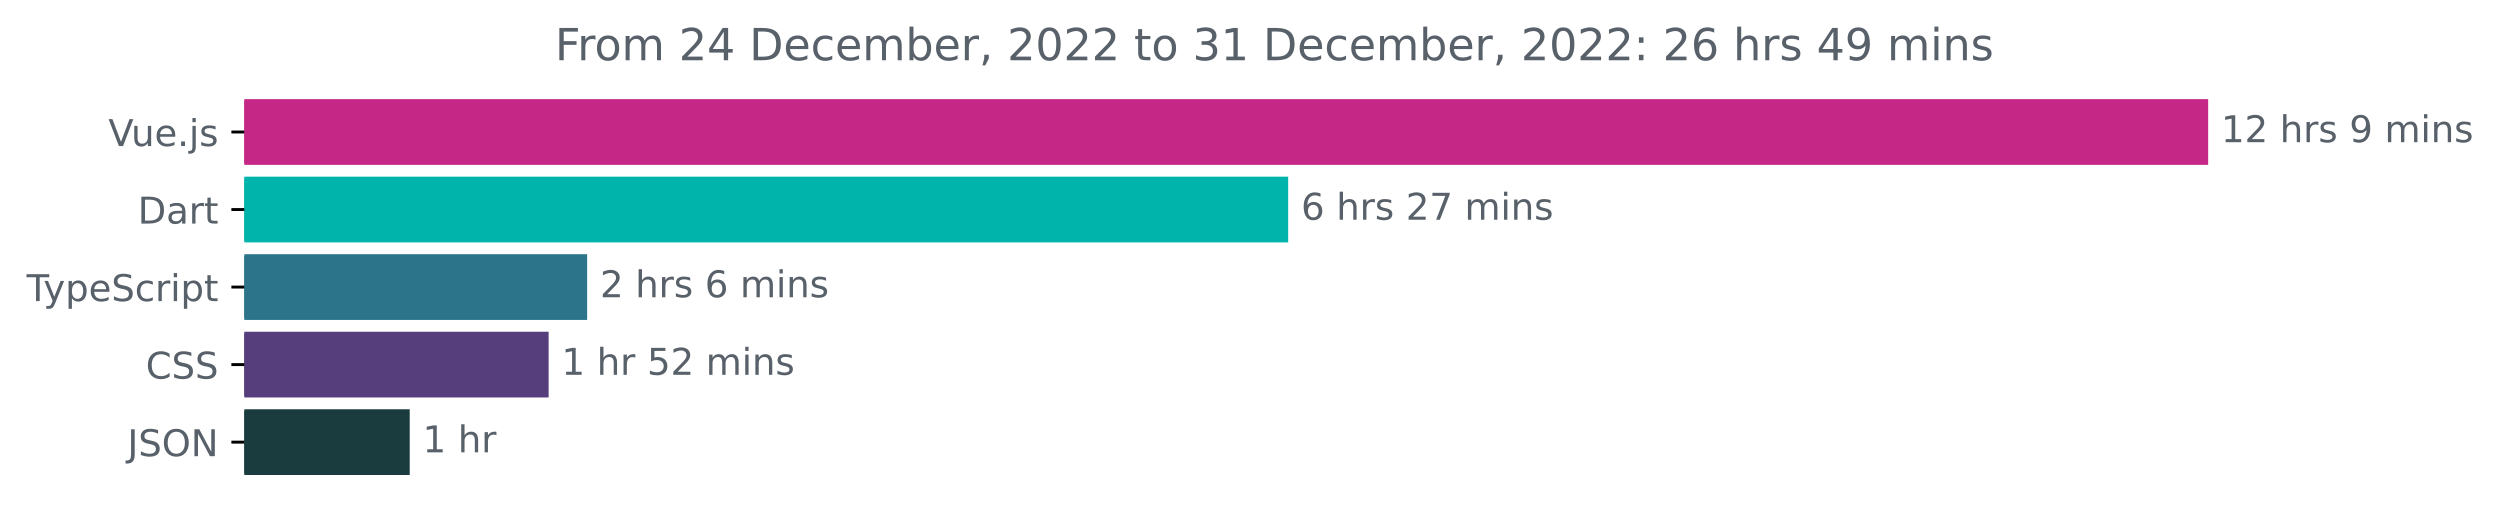
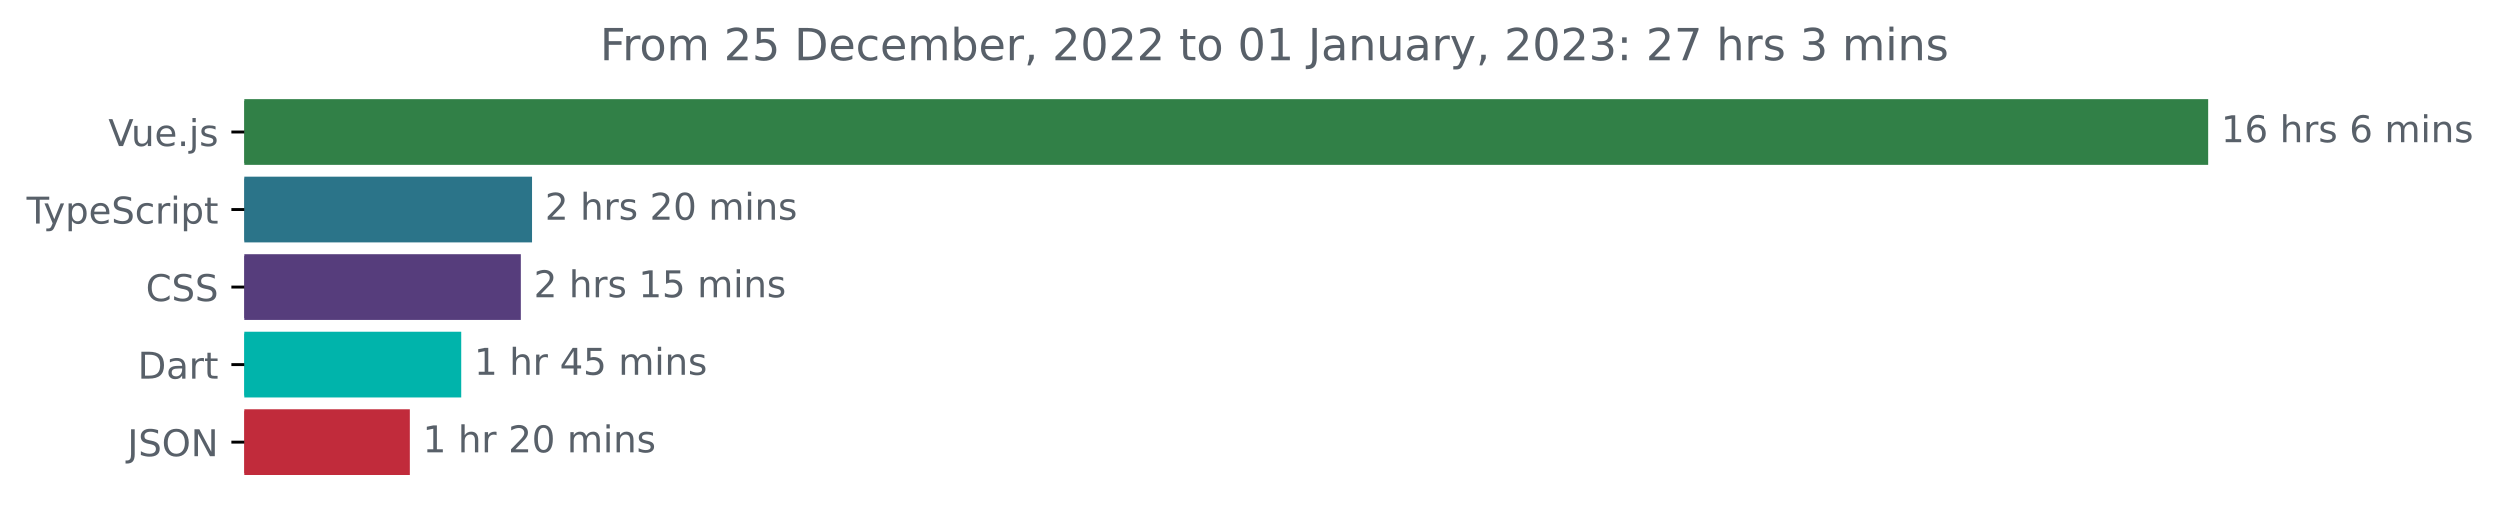
<svg xmlns="http://www.w3.org/2000/svg" xmlns:xlink="http://www.w3.org/1999/xlink" width="677.144pt" height="140.398pt" viewBox="0 0 677.144 140.398" version="1.1">
  <defs>
    <style type="text/css">*{stroke-linejoin: round; stroke-linecap: butt}</style>
  </defs>
  <g id="figure_1">
    <g id="patch_1">
      <path d="M -0 140.398  L 677.144 140.398  L 677.144 0  L -0 0  L -0 140.398  z " style="fill: none" />
    </g>
    <g id="axes_1">
      <g id="patch_2">
-         <path d="M 66.17 27.358  L 597.599 27.358  L 597.599 44.158  L 66.17 44.158  z " clip-path="url(#p905360f8e0)" style="fill: #c52787; stroke: #c52787; stroke-linejoin: miter" />
+         <path d="M 66.17 27.358  L 597.599 27.358  L 597.599 44.158  L 66.17 44.158  z " clip-path="url(#pd96a8617d4)" style="fill: #318047; stroke: #318047; stroke-linejoin: miter" />
      </g>
      <g id="patch_3">
-         <path d="M 66.17 48.358  L 348.411 48.358  L 348.411 65.158  L 66.17 65.158  z " clip-path="url(#p905360f8e0)" style="fill: #00b4ab; stroke: #00b4ab; stroke-linejoin: miter" />
+         <path d="M 66.17 48.358  L 143.605 48.358  L 143.605 65.158  L 66.17 65.158  z " clip-path="url(#pd96a8617d4)" style="fill: #2b7489; stroke: #2b7489; stroke-linejoin: miter" />
      </g>
      <g id="patch_4">
-         <path d="M 66.17 69.358  L 158.532 69.358  L 158.532 86.158  L 66.17 86.158  z " clip-path="url(#p905360f8e0)" style="fill: #2b7489; stroke: #2b7489; stroke-linejoin: miter" />
+         <path d="M 66.17 69.358  L 140.572 69.358  L 140.572 86.158  L 66.17 86.158  z " clip-path="url(#pd96a8617d4)" style="fill: #563d7c; stroke: #563d7c; stroke-linejoin: miter" />
      </g>
      <g id="patch_5">
-         <path d="M 66.17 90.358  L 148.1 90.358  L 148.1 107.158  L 66.17 107.158  z " clip-path="url(#p905360f8e0)" style="fill: #563d7c; stroke: #563d7c; stroke-linejoin: miter" />
+         <path d="M 66.17 90.358  L 124.425 90.358  L 124.425 107.158  L 66.17 107.158  z " clip-path="url(#pd96a8617d4)" style="fill: #00b4ab; stroke: #00b4ab; stroke-linejoin: miter" />
      </g>
      <g id="patch_6">
-         <path d="M 66.17 111.358  L 110.476 111.358  L 110.476 128.158  L 66.17 128.158  z " clip-path="url(#p905360f8e0)" style="fill: #1b3c3f; stroke: #1b3c3f; stroke-linejoin: miter" />
+         <path d="M 66.17 111.358  L 110.508 111.358  L 110.508 128.158  L 66.17 128.158  z " clip-path="url(#pd96a8617d4)" style="fill: #c12b3b; stroke: #c12b3b; stroke-linejoin: miter" />
      </g>
      <g id="matplotlib.axis_1" />
      <g id="matplotlib.axis_2">
        <g id="ytick_1">
          <g id="line2d_1">
            <defs>
-               <path id="m03ffa4fde4" d="M 0 0  L -3.5 0  " style="stroke: #000000; stroke-width: 0.8" />
+               <path id="md904763679" d="M 0 0  L -3.5 0  " style="stroke: #000000; stroke-width: 0.8" />
            </defs>
            <g>
-               <use xlink:href="#m03ffa4fde4" x="66.17" y="35.758" style="stroke: #000000; stroke-width: 0.8" />
+               <use xlink:href="#md904763679" x="66.17" y="35.758" style="stroke: #000000; stroke-width: 0.8" />
            </g>
          </g>
          <g id="text_1">
            <g style="fill: #586069" transform="translate(29.34844 39.55734)scale(0.1 -0.1)">
              <defs>
                <path id="DejaVuSans-56" d="M 1831 0  L 50 4666  L 709 4666  L 2188 738  L 3669 4666  L 4325 4666  L 2547 0  L 1831 0  z " transform="scale(0.015625)" />
                <path id="DejaVuSans-75" d="M 544 1381  L 544 3500  L 1119 3500  L 1119 1403  Q 1119 906 1312 657  Q 1506 409 1894 409  Q 2359 409 2629 706  Q 2900 1003 2900 1516  L 2900 3500  L 3475 3500  L 3475 0  L 2900 0  L 2900 538  Q 2691 219 2414 64  Q 2138 -91 1772 -91  Q 1169 -91 856 284  Q 544 659 544 1381  z M 1991 3584  L 1991 3584  z " transform="scale(0.015625)" />
                <path id="DejaVuSans-65" d="M 3597 1894  L 3597 1613  L 953 1613  Q 991 1019 1311 708  Q 1631 397 2203 397  Q 2534 397 2845 478  Q 3156 559 3463 722  L 3463 178  Q 3153 47 2828 -22  Q 2503 -91 2169 -91  Q 1331 -91 842 396  Q 353 884 353 1716  Q 353 2575 817 3079  Q 1281 3584 2069 3584  Q 2775 3584 3186 3129  Q 3597 2675 3597 1894  z M 3022 2063  Q 3016 2534 2758 2815  Q 2500 3097 2075 3097  Q 1594 3097 1305 2825  Q 1016 2553 972 2059  L 3022 2063  z " transform="scale(0.015625)" />
                <path id="DejaVuSans-2e" d="M 684 794  L 1344 794  L 1344 0  L 684 0  L 684 794  z " transform="scale(0.015625)" />
                <path id="DejaVuSans-6a" d="M 603 3500  L 1178 3500  L 1178 -63  Q 1178 -731 923 -1031  Q 669 -1331 103 -1331  L -116 -1331  L -116 -844  L 38 -844  Q 366 -844 484 -692  Q 603 -541 603 -63  L 603 3500  z M 603 4863  L 1178 4863  L 1178 4134  L 603 4134  L 603 4863  z " transform="scale(0.015625)" />
                <path id="DejaVuSans-73" d="M 2834 3397  L 2834 2853  Q 2591 2978 2328 3040  Q 2066 3103 1784 3103  Q 1356 3103 1142 2972  Q 928 2841 928 2578  Q 928 2378 1081 2264  Q 1234 2150 1697 2047  L 1894 2003  Q 2506 1872 2764 1633  Q 3022 1394 3022 966  Q 3022 478 2636 193  Q 2250 -91 1575 -91  Q 1294 -91 989 -36  Q 684 19 347 128  L 347 722  Q 666 556 975 473  Q 1284 391 1588 391  Q 1994 391 2212 530  Q 2431 669 2431 922  Q 2431 1156 2273 1281  Q 2116 1406 1581 1522  L 1381 1569  Q 847 1681 609 1914  Q 372 2147 372 2553  Q 372 3047 722 3315  Q 1072 3584 1716 3584  Q 2034 3584 2315 3537  Q 2597 3491 2834 3397  z " transform="scale(0.015625)" />
              </defs>
              <use xlink:href="#DejaVuSans-56" />
              <use xlink:href="#DejaVuSans-75" x="61.658" />
              <use xlink:href="#DejaVuSans-65" x="125.037" />
              <use xlink:href="#DejaVuSans-2e" x="186.561" />
              <use xlink:href="#DejaVuSans-6a" x="218.348" />
              <use xlink:href="#DejaVuSans-73" x="246.131" />
            </g>
          </g>
        </g>
        <g id="ytick_2">
          <g id="line2d_2">
            <g>
-               <use xlink:href="#m03ffa4fde4" x="66.17" y="56.758" style="stroke: #000000; stroke-width: 0.8" />
+               <use xlink:href="#md904763679" x="66.17" y="56.758" style="stroke: #000000; stroke-width: 0.8" />
            </g>
          </g>
          <g id="text_2">
-             <g style="fill: #586069" transform="translate(37.31094 60.55734)scale(0.1 -0.1)">
-               <defs>
-                 <path id="DejaVuSans-44" d="M 1259 4147  L 1259 519  L 2022 519  Q 2988 519 3436 956  Q 3884 1394 3884 2338  Q 3884 3275 3436 3711  Q 2988 4147 2022 4147  L 1259 4147  z M 628 4666  L 1925 4666  Q 3281 4666 3915 4102  Q 4550 3538 4550 2338  Q 4550 1131 3912 565  Q 3275 0 1925 0  L 628 0  L 628 4666  z " transform="scale(0.015625)" />
-                 <path id="DejaVuSans-61" d="M 2194 1759  Q 1497 1759 1228 1600  Q 959 1441 959 1056  Q 959 750 1161 570  Q 1363 391 1709 391  Q 2188 391 2477 730  Q 2766 1069 2766 1631  L 2766 1759  L 2194 1759  z M 3341 1997  L 3341 0  L 2766 0  L 2766 531  Q 2569 213 2275 61  Q 1981 -91 1556 -91  Q 1019 -91 701 211  Q 384 513 384 1019  Q 384 1609 779 1909  Q 1175 2209 1959 2209  L 2766 2209  L 2766 2266  Q 2766 2663 2505 2880  Q 2244 3097 1772 3097  Q 1472 3097 1187 3025  Q 903 2953 641 2809  L 641 3341  Q 956 3463 1253 3523  Q 1550 3584 1831 3584  Q 2591 3584 2966 3190  Q 3341 2797 3341 1997  z " transform="scale(0.015625)" />
-                 <path id="DejaVuSans-72" d="M 2631 2963  Q 2534 3019 2420 3045  Q 2306 3072 2169 3072  Q 1681 3072 1420 2755  Q 1159 2438 1159 1844  L 1159 0  L 581 0  L 581 3500  L 1159 3500  L 1159 2956  Q 1341 3275 1631 3429  Q 1922 3584 2338 3584  Q 2397 3584 2469 3576  Q 2541 3569 2628 3553  L 2631 2963  z " transform="scale(0.015625)" />
-                 <path id="DejaVuSans-74" d="M 1172 4494  L 1172 3500  L 2356 3500  L 2356 3053  L 1172 3053  L 1172 1153  Q 1172 725 1289 603  Q 1406 481 1766 481  L 2356 481  L 2356 0  L 1766 0  Q 1100 0 847 248  Q 594 497 594 1153  L 594 3053  L 172 3053  L 172 3500  L 594 3500  L 594 4494  L 1172 4494  z " transform="scale(0.015625)" />
-               </defs>
-               <use xlink:href="#DejaVuSans-44" />
-               <use xlink:href="#DejaVuSans-61" x="77.002" />
-               <use xlink:href="#DejaVuSans-72" x="138.281" />
-               <use xlink:href="#DejaVuSans-74" x="179.395" />
-             </g>
-           </g>
-         </g>
-         <g id="ytick_3">
-           <g id="line2d_3">
-             <g>
-               <use xlink:href="#m03ffa4fde4" x="66.17" y="77.758" style="stroke: #000000; stroke-width: 0.8" />
-             </g>
-           </g>
-           <g id="text_3">
-             <g style="fill: #586069" transform="translate(7.2 81.55734)scale(0.1 -0.1)">
+             <g style="fill: #586069" transform="translate(7.2 60.55734)scale(0.1 -0.1)">
              <defs>
                <path id="DejaVuSans-54" d="M -19 4666  L 3928 4666  L 3928 4134  L 2272 4134  L 2272 0  L 1638 0  L 1638 4134  L -19 4134  L -19 4666  z " transform="scale(0.015625)" />
                <path id="DejaVuSans-79" d="M 2059 -325  Q 1816 -950 1584 -1140  Q 1353 -1331 966 -1331  L 506 -1331  L 506 -850  L 844 -850  Q 1081 -850 1212 -737  Q 1344 -625 1503 -206  L 1606 56  L 191 3500  L 800 3500  L 1894 763  L 2988 3500  L 3597 3500  L 2059 -325  z " transform="scale(0.015625)" />
                <path id="DejaVuSans-70" d="M 1159 525  L 1159 -1331  L 581 -1331  L 581 3500  L 1159 3500  L 1159 2969  Q 1341 3281 1617 3432  Q 1894 3584 2278 3584  Q 2916 3584 3314 3078  Q 3713 2572 3713 1747  Q 3713 922 3314 415  Q 2916 -91 2278 -91  Q 1894 -91 1617 61  Q 1341 213 1159 525  z M 3116 1747  Q 3116 2381 2855 2742  Q 2594 3103 2138 3103  Q 1681 3103 1420 2742  Q 1159 2381 1159 1747  Q 1159 1113 1420 752  Q 1681 391 2138 391  Q 2594 391 2855 752  Q 3116 1113 3116 1747  z " transform="scale(0.015625)" />
                <path id="DejaVuSans-53" d="M 3425 4513  L 3425 3897  Q 3066 4069 2747 4153  Q 2428 4238 2131 4238  Q 1616 4238 1336 4038  Q 1056 3838 1056 3469  Q 1056 3159 1242 3001  Q 1428 2844 1947 2747  L 2328 2669  Q 3034 2534 3370 2195  Q 3706 1856 3706 1288  Q 3706 609 3251 259  Q 2797 -91 1919 -91  Q 1588 -91 1214 -16  Q 841 59 441 206  L 441 856  Q 825 641 1194 531  Q 1563 422 1919 422  Q 2459 422 2753 634  Q 3047 847 3047 1241  Q 3047 1584 2836 1778  Q 2625 1972 2144 2069  L 1759 2144  Q 1053 2284 737 2584  Q 422 2884 422 3419  Q 422 4038 858 4394  Q 1294 4750 2059 4750  Q 2388 4750 2728 4690  Q 3069 4631 3425 4513  z " transform="scale(0.015625)" />
                <path id="DejaVuSans-63" d="M 3122 3366  L 3122 2828  Q 2878 2963 2633 3030  Q 2388 3097 2138 3097  Q 1578 3097 1268 2742  Q 959 2388 959 1747  Q 959 1106 1268 751  Q 1578 397 2138 397  Q 2388 397 2633 464  Q 2878 531 3122 666  L 3122 134  Q 2881 22 2623 -34  Q 2366 -91 2075 -91  Q 1284 -91 818 406  Q 353 903 353 1747  Q 353 2603 823 3093  Q 1294 3584 2113 3584  Q 2378 3584 2631 3529  Q 2884 3475 3122 3366  z " transform="scale(0.015625)" />
+                 <path id="DejaVuSans-72" d="M 2631 2963  Q 2534 3019 2420 3045  Q 2306 3072 2169 3072  Q 1681 3072 1420 2755  Q 1159 2438 1159 1844  L 1159 0  L 581 0  L 581 3500  L 1159 3500  L 1159 2956  Q 1341 3275 1631 3429  Q 1922 3584 2338 3584  Q 2397 3584 2469 3576  Q 2541 3569 2628 3553  L 2631 2963  z " transform="scale(0.015625)" />
                <path id="DejaVuSans-69" d="M 603 3500  L 1178 3500  L 1178 0  L 603 0  L 603 3500  z M 603 4863  L 1178 4863  L 1178 4134  L 603 4134  L 603 4863  z " transform="scale(0.015625)" />
+                 <path id="DejaVuSans-74" d="M 1172 4494  L 1172 3500  L 2356 3500  L 2356 3053  L 1172 3053  L 1172 1153  Q 1172 725 1289 603  Q 1406 481 1766 481  L 2356 481  L 2356 0  L 1766 0  Q 1100 0 847 248  Q 594 497 594 1153  L 594 3053  L 172 3053  L 172 3500  L 594 3500  L 594 4494  L 1172 4494  z " transform="scale(0.015625)" />
              </defs>
              <use xlink:href="#DejaVuSans-54" />
              <use xlink:href="#DejaVuSans-79" x="45.459" />
              <use xlink:href="#DejaVuSans-70" x="104.639" />
              <use xlink:href="#DejaVuSans-65" x="168.115" />
              <use xlink:href="#DejaVuSans-53" x="229.639" />
              <use xlink:href="#DejaVuSans-63" x="293.115" />
              <use xlink:href="#DejaVuSans-72" x="348.096" />
              <use xlink:href="#DejaVuSans-69" x="389.209" />
              <use xlink:href="#DejaVuSans-70" x="416.992" />
              <use xlink:href="#DejaVuSans-74" x="480.469" />
            </g>
          </g>
        </g>
-         <g id="ytick_4">
-           <g id="line2d_4">
-             <g>
-               <use xlink:href="#m03ffa4fde4" x="66.17" y="98.758" style="stroke: #000000; stroke-width: 0.8" />
-             </g>
-           </g>
-           <g id="text_4">
-             <g style="fill: #586069" transform="translate(39.49063 102.5573)scale(0.1 -0.1)">
+         <g id="ytick_3">
+           <g id="line2d_3">
+             <g>
+               <use xlink:href="#md904763679" x="66.17" y="77.758" style="stroke: #000000; stroke-width: 0.8" />
+             </g>
+           </g>
+           <g id="text_3">
+             <g style="fill: #586069" transform="translate(39.49063 81.55734)scale(0.1 -0.1)">
              <defs>
                <path id="DejaVuSans-43" d="M 4122 4306  L 4122 3641  Q 3803 3938 3442 4084  Q 3081 4231 2675 4231  Q 1875 4231 1450 3742  Q 1025 3253 1025 2328  Q 1025 1406 1450 917  Q 1875 428 2675 428  Q 3081 428 3442 575  Q 3803 722 4122 1019  L 4122 359  Q 3791 134 3420 21  Q 3050 -91 2638 -91  Q 1578 -91 968 557  Q 359 1206 359 2328  Q 359 3453 968 4101  Q 1578 4750 2638 4750  Q 3056 4750 3426 4639  Q 3797 4528 4122 4306  z " transform="scale(0.015625)" />
              </defs>
              <use xlink:href="#DejaVuSans-43" />
              <use xlink:href="#DejaVuSans-53" x="69.824" />
              <use xlink:href="#DejaVuSans-53" x="133.301" />
            </g>
          </g>
        </g>
+         <g id="ytick_4">
+           <g id="line2d_4">
+             <g>
+               <use xlink:href="#md904763679" x="66.17" y="98.758" style="stroke: #000000; stroke-width: 0.8" />
+             </g>
+           </g>
+           <g id="text_4">
+             <g style="fill: #586069" transform="translate(37.31094 102.5573)scale(0.1 -0.1)">
+               <defs>
+                 <path id="DejaVuSans-44" d="M 1259 4147  L 1259 519  L 2022 519  Q 2988 519 3436 956  Q 3884 1394 3884 2338  Q 3884 3275 3436 3711  Q 2988 4147 2022 4147  L 1259 4147  z M 628 4666  L 1925 4666  Q 3281 4666 3915 4102  Q 4550 3538 4550 2338  Q 4550 1131 3912 565  Q 3275 0 1925 0  L 628 0  L 628 4666  z " transform="scale(0.015625)" />
+                 <path id="DejaVuSans-61" d="M 2194 1759  Q 1497 1759 1228 1600  Q 959 1441 959 1056  Q 959 750 1161 570  Q 1363 391 1709 391  Q 2188 391 2477 730  Q 2766 1069 2766 1631  L 2766 1759  L 2194 1759  z M 3341 1997  L 3341 0  L 2766 0  L 2766 531  Q 2569 213 2275 61  Q 1981 -91 1556 -91  Q 1019 -91 701 211  Q 384 513 384 1019  Q 384 1609 779 1909  Q 1175 2209 1959 2209  L 2766 2209  L 2766 2266  Q 2766 2663 2505 2880  Q 2244 3097 1772 3097  Q 1472 3097 1187 3025  Q 903 2953 641 2809  L 641 3341  Q 956 3463 1253 3523  Q 1550 3584 1831 3584  Q 2591 3584 2966 3190  Q 3341 2797 3341 1997  z " transform="scale(0.015625)" />
+               </defs>
+               <use xlink:href="#DejaVuSans-44" />
+               <use xlink:href="#DejaVuSans-61" x="77.002" />
+               <use xlink:href="#DejaVuSans-72" x="138.281" />
+               <use xlink:href="#DejaVuSans-74" x="179.395" />
+             </g>
+           </g>
+         </g>
        <g id="ytick_5">
          <g id="line2d_5">
            <g>
-               <use xlink:href="#m03ffa4fde4" x="66.17" y="119.758" style="stroke: #000000; stroke-width: 0.8" />
+               <use xlink:href="#md904763679" x="66.17" y="119.758" style="stroke: #000000; stroke-width: 0.8" />
            </g>
          </g>
          <g id="text_5">
            <g style="fill: #586069" transform="translate(34.51875 123.5573)scale(0.1 -0.1)">
              <defs>
                <path id="DejaVuSans-4a" d="M 628 4666  L 1259 4666  L 1259 325  Q 1259 -519 939 -900  Q 619 -1281 -91 -1281  L -331 -1281  L -331 -750  L -134 -750  Q 284 -750 456 -515  Q 628 -281 628 325  L 628 4666  z " transform="scale(0.015625)" />
                <path id="DejaVuSans-4f" d="M 2522 4238  Q 1834 4238 1429 3725  Q 1025 3213 1025 2328  Q 1025 1447 1429 934  Q 1834 422 2522 422  Q 3209 422 3611 934  Q 4013 1447 4013 2328  Q 4013 3213 3611 3725  Q 3209 4238 2522 4238  z M 2522 4750  Q 3503 4750 4090 4092  Q 4678 3434 4678 2328  Q 4678 1225 4090 567  Q 3503 -91 2522 -91  Q 1538 -91 948 565  Q 359 1222 359 2328  Q 359 3434 948 4092  Q 1538 4750 2522 4750  z " transform="scale(0.015625)" />
                <path id="DejaVuSans-4e" d="M 628 4666  L 1478 4666  L 3547 763  L 3547 4666  L 4159 4666  L 4159 0  L 3309 0  L 1241 3903  L 1241 0  L 628 0  L 628 4666  z " transform="scale(0.015625)" />
              </defs>
              <use xlink:href="#DejaVuSans-4a" />
              <use xlink:href="#DejaVuSans-53" x="29.492" />
              <use xlink:href="#DejaVuSans-4f" x="92.969" />
              <use xlink:href="#DejaVuSans-4e" x="171.68" />
            </g>
          </g>
        </g>
      </g>
      <g id="text_6">
        <g style="fill: #586069" transform="translate(601.5989 38.5175)scale(0.1 -0.1)">
          <defs>
            <path id="DejaVuSans-31" d="M 794 531  L 1825 531  L 1825 4091  L 703 3866  L 703 4441  L 1819 4666  L 2450 4666  L 2450 531  L 3481 531  L 3481 0  L 794 0  L 794 531  z " transform="scale(0.015625)" />
-             <path id="DejaVuSans-32" d="M 1228 531  L 3431 531  L 3431 0  L 469 0  L 469 531  Q 828 903 1448 1529  Q 2069 2156 2228 2338  Q 2531 2678 2651 2914  Q 2772 3150 2772 3378  Q 2772 3750 2511 3984  Q 2250 4219 1831 4219  Q 1534 4219 1204 4116  Q 875 4013 500 3803  L 500 4441  Q 881 4594 1212 4672  Q 1544 4750 1819 4750  Q 2544 4750 2975 4387  Q 3406 4025 3406 3419  Q 3406 3131 3298 2873  Q 3191 2616 2906 2266  Q 2828 2175 2409 1742  Q 1991 1309 1228 531  z " transform="scale(0.015625)" />
+             <path id="DejaVuSans-36" d="M 2113 2584  Q 1688 2584 1439 2293  Q 1191 2003 1191 1497  Q 1191 994 1439 701  Q 1688 409 2113 409  Q 2538 409 2786 701  Q 3034 994 3034 1497  Q 3034 2003 2786 2293  Q 2538 2584 2113 2584  z M 3366 4563  L 3366 3988  Q 3128 4100 2886 4159  Q 2644 4219 2406 4219  Q 1781 4219 1451 3797  Q 1122 3375 1075 2522  Q 1259 2794 1537 2939  Q 1816 3084 2150 3084  Q 2853 3084 3261 2657  Q 3669 2231 3669 1497  Q 3669 778 3244 343  Q 2819 -91 2113 -91  Q 1303 -91 875 529  Q 447 1150 447 2328  Q 447 3434 972 4092  Q 1497 4750 2381 4750  Q 2619 4750 2861 4703  Q 3103 4656 3366 4563  z " transform="scale(0.015625)" />
            <path id="DejaVuSans-20" transform="scale(0.015625)" />
            <path id="DejaVuSans-68" d="M 3513 2113  L 3513 0  L 2938 0  L 2938 2094  Q 2938 2591 2744 2837  Q 2550 3084 2163 3084  Q 1697 3084 1428 2787  Q 1159 2491 1159 1978  L 1159 0  L 581 0  L 581 4863  L 1159 4863  L 1159 2956  Q 1366 3272 1645 3428  Q 1925 3584 2291 3584  Q 2894 3584 3203 3211  Q 3513 2838 3513 2113  z " transform="scale(0.015625)" />
-             <path id="DejaVuSans-39" d="M 703 97  L 703 672  Q 941 559 1184 500  Q 1428 441 1663 441  Q 2288 441 2617 861  Q 2947 1281 2994 2138  Q 2813 1869 2534 1725  Q 2256 1581 1919 1581  Q 1219 1581 811 2004  Q 403 2428 403 3163  Q 403 3881 828 4315  Q 1253 4750 1959 4750  Q 2769 4750 3195 4129  Q 3622 3509 3622 2328  Q 3622 1225 3098 567  Q 2575 -91 1691 -91  Q 1453 -91 1209 -44  Q 966 3 703 97  z M 1959 2075  Q 2384 2075 2632 2365  Q 2881 2656 2881 3163  Q 2881 3666 2632 3958  Q 2384 4250 1959 4250  Q 1534 4250 1286 3958  Q 1038 3666 1038 3163  Q 1038 2656 1286 2365  Q 1534 2075 1959 2075  z " transform="scale(0.015625)" />
            <path id="DejaVuSans-6d" d="M 3328 2828  Q 3544 3216 3844 3400  Q 4144 3584 4550 3584  Q 5097 3584 5394 3201  Q 5691 2819 5691 2113  L 5691 0  L 5113 0  L 5113 2094  Q 5113 2597 4934 2840  Q 4756 3084 4391 3084  Q 3944 3084 3684 2787  Q 3425 2491 3425 1978  L 3425 0  L 2847 0  L 2847 2094  Q 2847 2600 2669 2842  Q 2491 3084 2119 3084  Q 1678 3084 1418 2786  Q 1159 2488 1159 1978  L 1159 0  L 581 0  L 581 3500  L 1159 3500  L 1159 2956  Q 1356 3278 1631 3431  Q 1906 3584 2284 3584  Q 2666 3584 2933 3390  Q 3200 3197 3328 2828  z " transform="scale(0.015625)" />
            <path id="DejaVuSans-6e" d="M 3513 2113  L 3513 0  L 2938 0  L 2938 2094  Q 2938 2591 2744 2837  Q 2550 3084 2163 3084  Q 1697 3084 1428 2787  Q 1159 2491 1159 1978  L 1159 0  L 581 0  L 581 3500  L 1159 3500  L 1159 2956  Q 1366 3272 1645 3428  Q 1925 3584 2291 3584  Q 2894 3584 3203 3211  Q 3513 2838 3513 2113  z " transform="scale(0.015625)" />
          </defs>
          <use xlink:href="#DejaVuSans-31" />
-           <use xlink:href="#DejaVuSans-32" x="63.623" />
+           <use xlink:href="#DejaVuSans-36" x="63.623" />
          <use xlink:href="#DejaVuSans-20" x="127.246" />
          <use xlink:href="#DejaVuSans-68" x="159.033" />
          <use xlink:href="#DejaVuSans-72" x="222.412" />
          <use xlink:href="#DejaVuSans-73" x="263.525" />
          <use xlink:href="#DejaVuSans-20" x="315.625" />
-           <use xlink:href="#DejaVuSans-39" x="347.412" />
+           <use xlink:href="#DejaVuSans-36" x="347.412" />
          <use xlink:href="#DejaVuSans-20" x="411.035" />
          <use xlink:href="#DejaVuSans-6d" x="442.822" />
          <use xlink:href="#DejaVuSans-69" x="540.234" />
          <use xlink:href="#DejaVuSans-6e" x="568.018" />
          <use xlink:href="#DejaVuSans-73" x="631.396" />
        </g>
      </g>
      <g id="text_7">
-         <g style="fill: #586069" transform="translate(352.4112 59.5175)scale(0.1 -0.1)">
-           <defs>
-             <path id="DejaVuSans-36" d="M 2113 2584  Q 1688 2584 1439 2293  Q 1191 2003 1191 1497  Q 1191 994 1439 701  Q 1688 409 2113 409  Q 2538 409 2786 701  Q 3034 994 3034 1497  Q 3034 2003 2786 2293  Q 2538 2584 2113 2584  z M 3366 4563  L 3366 3988  Q 3128 4100 2886 4159  Q 2644 4219 2406 4219  Q 1781 4219 1451 3797  Q 1122 3375 1075 2522  Q 1259 2794 1537 2939  Q 1816 3084 2150 3084  Q 2853 3084 3261 2657  Q 3669 2231 3669 1497  Q 3669 778 3244 343  Q 2819 -91 2113 -91  Q 1303 -91 875 529  Q 447 1150 447 2328  Q 447 3434 972 4092  Q 1497 4750 2381 4750  Q 2619 4750 2861 4703  Q 3103 4656 3366 4563  z " transform="scale(0.015625)" />
-             <path id="DejaVuSans-37" d="M 525 4666  L 3525 4666  L 3525 4397  L 1831 0  L 1172 0  L 2766 4134  L 525 4134  L 525 4666  z " transform="scale(0.015625)" />
-           </defs>
-           <use xlink:href="#DejaVuSans-36" />
+         <g style="fill: #586069" transform="translate(147.6053 59.5175)scale(0.1 -0.1)">
+           <defs>
+             <path id="DejaVuSans-32" d="M 1228 531  L 3431 531  L 3431 0  L 469 0  L 469 531  Q 828 903 1448 1529  Q 2069 2156 2228 2338  Q 2531 2678 2651 2914  Q 2772 3150 2772 3378  Q 2772 3750 2511 3984  Q 2250 4219 1831 4219  Q 1534 4219 1204 4116  Q 875 4013 500 3803  L 500 4441  Q 881 4594 1212 4672  Q 1544 4750 1819 4750  Q 2544 4750 2975 4387  Q 3406 4025 3406 3419  Q 3406 3131 3298 2873  Q 3191 2616 2906 2266  Q 2828 2175 2409 1742  Q 1991 1309 1228 531  z " transform="scale(0.015625)" />
+             <path id="DejaVuSans-30" d="M 2034 4250  Q 1547 4250 1301 3770  Q 1056 3291 1056 2328  Q 1056 1369 1301 889  Q 1547 409 2034 409  Q 2525 409 2770 889  Q 3016 1369 3016 2328  Q 3016 3291 2770 3770  Q 2525 4250 2034 4250  z M 2034 4750  Q 2819 4750 3233 4129  Q 3647 3509 3647 2328  Q 3647 1150 3233 529  Q 2819 -91 2034 -91  Q 1250 -91 836 529  Q 422 1150 422 2328  Q 422 3509 836 4129  Q 1250 4750 2034 4750  z " transform="scale(0.015625)" />
+           </defs>
+           <use xlink:href="#DejaVuSans-32" />
          <use xlink:href="#DejaVuSans-20" x="63.623" />
          <use xlink:href="#DejaVuSans-68" x="95.41" />
          <use xlink:href="#DejaVuSans-72" x="158.789" />
          <use xlink:href="#DejaVuSans-73" x="199.902" />
          <use xlink:href="#DejaVuSans-20" x="252.002" />
          <use xlink:href="#DejaVuSans-32" x="283.789" />
-           <use xlink:href="#DejaVuSans-37" x="347.412" />
+           <use xlink:href="#DejaVuSans-30" x="347.412" />
          <use xlink:href="#DejaVuSans-20" x="411.035" />
          <use xlink:href="#DejaVuSans-6d" x="442.822" />
          <use xlink:href="#DejaVuSans-69" x="540.234" />
          <use xlink:href="#DejaVuSans-6e" x="568.018" />
          <use xlink:href="#DejaVuSans-73" x="631.396" />
        </g>
      </g>
      <g id="text_8">
-         <g style="fill: #586069" transform="translate(162.5315 80.5175)scale(0.1 -0.1)">
+         <g style="fill: #586069" transform="translate(144.5721 80.5175)scale(0.1 -0.1)">
+           <defs>
+             <path id="DejaVuSans-35" d="M 691 4666  L 3169 4666  L 3169 4134  L 1269 4134  L 1269 2991  Q 1406 3038 1543 3061  Q 1681 3084 1819 3084  Q 2600 3084 3056 2656  Q 3513 2228 3513 1497  Q 3513 744 3044 326  Q 2575 -91 1722 -91  Q 1428 -91 1123 -41  Q 819 9 494 109  L 494 744  Q 775 591 1075 516  Q 1375 441 1709 441  Q 2250 441 2565 725  Q 2881 1009 2881 1497  Q 2881 1984 2565 2268  Q 2250 2553 1709 2553  Q 1456 2553 1204 2497  Q 953 2441 691 2322  L 691 4666  z " transform="scale(0.015625)" />
+           </defs>
          <use xlink:href="#DejaVuSans-32" />
          <use xlink:href="#DejaVuSans-20" x="63.623" />
          <use xlink:href="#DejaVuSans-68" x="95.41" />
          <use xlink:href="#DejaVuSans-72" x="158.789" />
          <use xlink:href="#DejaVuSans-73" x="199.902" />
          <use xlink:href="#DejaVuSans-20" x="252.002" />
-           <use xlink:href="#DejaVuSans-36" x="283.789" />
-           <use xlink:href="#DejaVuSans-20" x="347.412" />
-           <use xlink:href="#DejaVuSans-6d" x="379.199" />
-           <use xlink:href="#DejaVuSans-69" x="476.611" />
-           <use xlink:href="#DejaVuSans-6e" x="504.395" />
-           <use xlink:href="#DejaVuSans-73" x="567.773" />
+           <use xlink:href="#DejaVuSans-31" x="283.789" />
+           <use xlink:href="#DejaVuSans-35" x="347.412" />
+           <use xlink:href="#DejaVuSans-20" x="411.035" />
+           <use xlink:href="#DejaVuSans-6d" x="442.822" />
+           <use xlink:href="#DejaVuSans-69" x="540.234" />
+           <use xlink:href="#DejaVuSans-6e" x="568.018" />
+           <use xlink:href="#DejaVuSans-73" x="631.396" />
        </g>
      </g>
      <g id="text_9">
-         <g style="fill: #586069" transform="translate(152.0999 101.5175)scale(0.1 -0.1)">
-           <defs>
-             <path id="DejaVuSans-35" d="M 691 4666  L 3169 4666  L 3169 4134  L 1269 4134  L 1269 2991  Q 1406 3038 1543 3061  Q 1681 3084 1819 3084  Q 2600 3084 3056 2656  Q 3513 2228 3513 1497  Q 3513 744 3044 326  Q 2575 -91 1722 -91  Q 1428 -91 1123 -41  Q 819 9 494 109  L 494 744  Q 775 591 1075 516  Q 1375 441 1709 441  Q 2250 441 2565 725  Q 2881 1009 2881 1497  Q 2881 1984 2565 2268  Q 2250 2553 1709 2553  Q 1456 2553 1204 2497  Q 953 2441 691 2322  L 691 4666  z " transform="scale(0.015625)" />
+         <g style="fill: #586069" transform="translate(128.4249 101.5175)scale(0.1 -0.1)">
+           <defs>
+             <path id="DejaVuSans-34" d="M 2419 4116  L 825 1625  L 2419 1625  L 2419 4116  z M 2253 4666  L 3047 4666  L 3047 1625  L 3713 1625  L 3713 1100  L 3047 1100  L 3047 0  L 2419 0  L 2419 1100  L 313 1100  L 313 1709  L 2253 4666  z " transform="scale(0.015625)" />
          </defs>
          <use xlink:href="#DejaVuSans-31" />
          <use xlink:href="#DejaVuSans-20" x="63.623" />
          <use xlink:href="#DejaVuSans-68" x="95.41" />
          <use xlink:href="#DejaVuSans-72" x="158.789" />
          <use xlink:href="#DejaVuSans-20" x="199.902" />
-           <use xlink:href="#DejaVuSans-35" x="231.689" />
-           <use xlink:href="#DejaVuSans-32" x="295.312" />
+           <use xlink:href="#DejaVuSans-34" x="231.689" />
+           <use xlink:href="#DejaVuSans-35" x="295.312" />
          <use xlink:href="#DejaVuSans-20" x="358.936" />
          <use xlink:href="#DejaVuSans-6d" x="390.723" />
          <use xlink:href="#DejaVuSans-69" x="488.135" />
          <use xlink:href="#DejaVuSans-6e" x="515.918" />
          <use xlink:href="#DejaVuSans-73" x="579.297" />
        </g>
      </g>
      <g id="text_10">
-         <g style="fill: #586069" transform="translate(114.4756 122.5175)scale(0.1 -0.1)">
+         <g style="fill: #586069" transform="translate(114.5081 122.5175)scale(0.1 -0.1)">
          <use xlink:href="#DejaVuSans-31" />
          <use xlink:href="#DejaVuSans-20" x="63.623" />
          <use xlink:href="#DejaVuSans-68" x="95.41" />
          <use xlink:href="#DejaVuSans-72" x="158.789" />
+           <use xlink:href="#DejaVuSans-20" x="199.902" />
+           <use xlink:href="#DejaVuSans-32" x="231.689" />
+           <use xlink:href="#DejaVuSans-30" x="295.312" />
+           <use xlink:href="#DejaVuSans-20" x="358.936" />
+           <use xlink:href="#DejaVuSans-6d" x="390.723" />
+           <use xlink:href="#DejaVuSans-69" x="488.135" />
+           <use xlink:href="#DejaVuSans-6e" x="515.918" />
+           <use xlink:href="#DejaVuSans-73" x="579.297" />
        </g>
      </g>
      <g id="text_11">
-         <g style="fill: #586069" transform="translate(150.3297 16.31812)scale(0.12 -0.12)">
+         <g style="fill: #586069" transform="translate(162.5153 16.31812)scale(0.12 -0.12)">
          <defs>
            <path id="DejaVuSans-46" d="M 628 4666  L 3309 4666  L 3309 4134  L 1259 4134  L 1259 2759  L 3109 2759  L 3109 2228  L 1259 2228  L 1259 0  L 628 0  L 628 4666  z " transform="scale(0.015625)" />
            <path id="DejaVuSans-6f" d="M 1959 3097  Q 1497 3097 1228 2736  Q 959 2375 959 1747  Q 959 1119 1226 758  Q 1494 397 1959 397  Q 2419 397 2687 759  Q 2956 1122 2956 1747  Q 2956 2369 2687 2733  Q 2419 3097 1959 3097  z M 1959 3584  Q 2709 3584 3137 3096  Q 3566 2609 3566 1747  Q 3566 888 3137 398  Q 2709 -91 1959 -91  Q 1206 -91 779 398  Q 353 888 353 1747  Q 353 2609 779 3096  Q 1206 3584 1959 3584  z " transform="scale(0.015625)" />
-             <path id="DejaVuSans-34" d="M 2419 4116  L 825 1625  L 2419 1625  L 2419 4116  z M 2253 4666  L 3047 4666  L 3047 1625  L 3713 1625  L 3713 1100  L 3047 1100  L 3047 0  L 2419 0  L 2419 1100  L 313 1100  L 313 1709  L 2253 4666  z " transform="scale(0.015625)" />
            <path id="DejaVuSans-62" d="M 3116 1747  Q 3116 2381 2855 2742  Q 2594 3103 2138 3103  Q 1681 3103 1420 2742  Q 1159 2381 1159 1747  Q 1159 1113 1420 752  Q 1681 391 2138 391  Q 2594 391 2855 752  Q 3116 1113 3116 1747  z M 1159 2969  Q 1341 3281 1617 3432  Q 1894 3584 2278 3584  Q 2916 3584 3314 3078  Q 3713 2572 3713 1747  Q 3713 922 3314 415  Q 2916 -91 2278 -91  Q 1894 -91 1617 61  Q 1341 213 1159 525  L 1159 0  L 581 0  L 581 4863  L 1159 4863  L 1159 2969  z " transform="scale(0.015625)" />
            <path id="DejaVuSans-2c" d="M 750 794  L 1409 794  L 1409 256  L 897 -744  L 494 -744  L 750 256  L 750 794  z " transform="scale(0.015625)" />
-             <path id="DejaVuSans-30" d="M 2034 4250  Q 1547 4250 1301 3770  Q 1056 3291 1056 2328  Q 1056 1369 1301 889  Q 1547 409 2034 409  Q 2525 409 2770 889  Q 3016 1369 3016 2328  Q 3016 3291 2770 3770  Q 2525 4250 2034 4250  z M 2034 4750  Q 2819 4750 3233 4129  Q 3647 3509 3647 2328  Q 3647 1150 3233 529  Q 2819 -91 2034 -91  Q 1250 -91 836 529  Q 422 1150 422 2328  Q 422 3509 836 4129  Q 1250 4750 2034 4750  z " transform="scale(0.015625)" />
            <path id="DejaVuSans-33" d="M 2597 2516  Q 3050 2419 3304 2112  Q 3559 1806 3559 1356  Q 3559 666 3084 287  Q 2609 -91 1734 -91  Q 1441 -91 1130 -33  Q 819 25 488 141  L 488 750  Q 750 597 1062 519  Q 1375 441 1716 441  Q 2309 441 2620 675  Q 2931 909 2931 1356  Q 2931 1769 2642 2001  Q 2353 2234 1838 2234  L 1294 2234  L 1294 2753  L 1863 2753  Q 2328 2753 2575 2939  Q 2822 3125 2822 3475  Q 2822 3834 2567 4026  Q 2313 4219 1838 4219  Q 1578 4219 1281 4162  Q 984 4106 628 3988  L 628 4550  Q 988 4650 1302 4700  Q 1616 4750 1894 4750  Q 2613 4750 3031 4423  Q 3450 4097 3450 3541  Q 3450 3153 3228 2886  Q 3006 2619 2597 2516  z " transform="scale(0.015625)" />
            <path id="DejaVuSans-3a" d="M 750 794  L 1409 794  L 1409 0  L 750 0  L 750 794  z M 750 3309  L 1409 3309  L 1409 2516  L 750 2516  L 750 3309  z " transform="scale(0.015625)" />
+             <path id="DejaVuSans-37" d="M 525 4666  L 3525 4666  L 3525 4397  L 1831 0  L 1172 0  L 2766 4134  L 525 4134  L 525 4666  z " transform="scale(0.015625)" />
          </defs>
          <use xlink:href="#DejaVuSans-46" />
          <use xlink:href="#DejaVuSans-72" x="50.27" />
          <use xlink:href="#DejaVuSans-6f" x="89.133" />
          <use xlink:href="#DejaVuSans-6d" x="150.314" />
          <use xlink:href="#DejaVuSans-20" x="247.727" />
          <use xlink:href="#DejaVuSans-32" x="279.514" />
-           <use xlink:href="#DejaVuSans-34" x="343.137" />
+           <use xlink:href="#DejaVuSans-35" x="343.137" />
          <use xlink:href="#DejaVuSans-20" x="406.76" />
          <use xlink:href="#DejaVuSans-44" x="438.547" />
          <use xlink:href="#DejaVuSans-65" x="515.549" />
          <use xlink:href="#DejaVuSans-63" x="577.072" />
          <use xlink:href="#DejaVuSans-65" x="632.053" />
          <use xlink:href="#DejaVuSans-6d" x="693.576" />
          <use xlink:href="#DejaVuSans-62" x="790.988" />
          <use xlink:href="#DejaVuSans-65" x="854.465" />
          <use xlink:href="#DejaVuSans-72" x="915.988" />
          <use xlink:href="#DejaVuSans-2c" x="957.102" />
          <use xlink:href="#DejaVuSans-20" x="988.889" />
          <use xlink:href="#DejaVuSans-32" x="1020.676" />
          <use xlink:href="#DejaVuSans-30" x="1084.299" />
          <use xlink:href="#DejaVuSans-32" x="1147.922" />
          <use xlink:href="#DejaVuSans-32" x="1211.545" />
          <use xlink:href="#DejaVuSans-20" x="1275.168" />
          <use xlink:href="#DejaVuSans-74" x="1306.955" />
          <use xlink:href="#DejaVuSans-6f" x="1346.164" />
          <use xlink:href="#DejaVuSans-20" x="1407.346" />
-           <use xlink:href="#DejaVuSans-33" x="1439.133" />
+           <use xlink:href="#DejaVuSans-30" x="1439.133" />
          <use xlink:href="#DejaVuSans-31" x="1502.756" />
          <use xlink:href="#DejaVuSans-20" x="1566.379" />
-           <use xlink:href="#DejaVuSans-44" x="1598.166" />
-           <use xlink:href="#DejaVuSans-65" x="1675.168" />
-           <use xlink:href="#DejaVuSans-63" x="1736.691" />
-           <use xlink:href="#DejaVuSans-65" x="1791.672" />
-           <use xlink:href="#DejaVuSans-6d" x="1853.195" />
-           <use xlink:href="#DejaVuSans-62" x="1950.607" />
-           <use xlink:href="#DejaVuSans-65" x="2014.084" />
-           <use xlink:href="#DejaVuSans-72" x="2075.607" />
-           <use xlink:href="#DejaVuSans-2c" x="2116.721" />
-           <use xlink:href="#DejaVuSans-20" x="2148.508" />
-           <use xlink:href="#DejaVuSans-32" x="2180.295" />
-           <use xlink:href="#DejaVuSans-30" x="2243.918" />
-           <use xlink:href="#DejaVuSans-32" x="2307.541" />
-           <use xlink:href="#DejaVuSans-32" x="2371.164" />
-           <use xlink:href="#DejaVuSans-3a" x="2434.787" />
-           <use xlink:href="#DejaVuSans-20" x="2468.479" />
-           <use xlink:href="#DejaVuSans-32" x="2500.266" />
-           <use xlink:href="#DejaVuSans-36" x="2563.889" />
-           <use xlink:href="#DejaVuSans-20" x="2627.512" />
-           <use xlink:href="#DejaVuSans-68" x="2659.299" />
-           <use xlink:href="#DejaVuSans-72" x="2722.678" />
-           <use xlink:href="#DejaVuSans-73" x="2763.791" />
-           <use xlink:href="#DejaVuSans-20" x="2815.891" />
-           <use xlink:href="#DejaVuSans-34" x="2847.678" />
-           <use xlink:href="#DejaVuSans-39" x="2911.301" />
-           <use xlink:href="#DejaVuSans-20" x="2974.924" />
-           <use xlink:href="#DejaVuSans-6d" x="3006.711" />
-           <use xlink:href="#DejaVuSans-69" x="3104.123" />
-           <use xlink:href="#DejaVuSans-6e" x="3131.906" />
-           <use xlink:href="#DejaVuSans-73" x="3195.285" />
+           <use xlink:href="#DejaVuSans-4a" x="1598.166" />
+           <use xlink:href="#DejaVuSans-61" x="1627.658" />
+           <use xlink:href="#DejaVuSans-6e" x="1688.938" />
+           <use xlink:href="#DejaVuSans-75" x="1752.316" />
+           <use xlink:href="#DejaVuSans-61" x="1815.695" />
+           <use xlink:href="#DejaVuSans-72" x="1876.975" />
+           <use xlink:href="#DejaVuSans-79" x="1918.088" />
+           <use xlink:href="#DejaVuSans-2c" x="1977.268" />
+           <use xlink:href="#DejaVuSans-20" x="2009.055" />
+           <use xlink:href="#DejaVuSans-32" x="2040.842" />
+           <use xlink:href="#DejaVuSans-30" x="2104.465" />
+           <use xlink:href="#DejaVuSans-32" x="2168.088" />
+           <use xlink:href="#DejaVuSans-33" x="2231.711" />
+           <use xlink:href="#DejaVuSans-3a" x="2295.334" />
+           <use xlink:href="#DejaVuSans-20" x="2329.025" />
+           <use xlink:href="#DejaVuSans-32" x="2360.812" />
+           <use xlink:href="#DejaVuSans-37" x="2424.436" />
+           <use xlink:href="#DejaVuSans-20" x="2488.059" />
+           <use xlink:href="#DejaVuSans-68" x="2519.846" />
+           <use xlink:href="#DejaVuSans-72" x="2583.225" />
+           <use xlink:href="#DejaVuSans-73" x="2624.338" />
+           <use xlink:href="#DejaVuSans-20" x="2676.438" />
+           <use xlink:href="#DejaVuSans-33" x="2708.225" />
+           <use xlink:href="#DejaVuSans-20" x="2771.848" />
+           <use xlink:href="#DejaVuSans-6d" x="2803.635" />
+           <use xlink:href="#DejaVuSans-69" x="2901.047" />
+           <use xlink:href="#DejaVuSans-6e" x="2928.83" />
+           <use xlink:href="#DejaVuSans-73" x="2992.209" />
        </g>
      </g>
    </g>
  </g>
  <defs>
-     <clipPath id="p905360f8e0">
+     <clipPath id="pd96a8617d4">
      <rect x="66.17" y="22.318" width="558" height="110.88" />
    </clipPath>
  </defs>
</svg>
